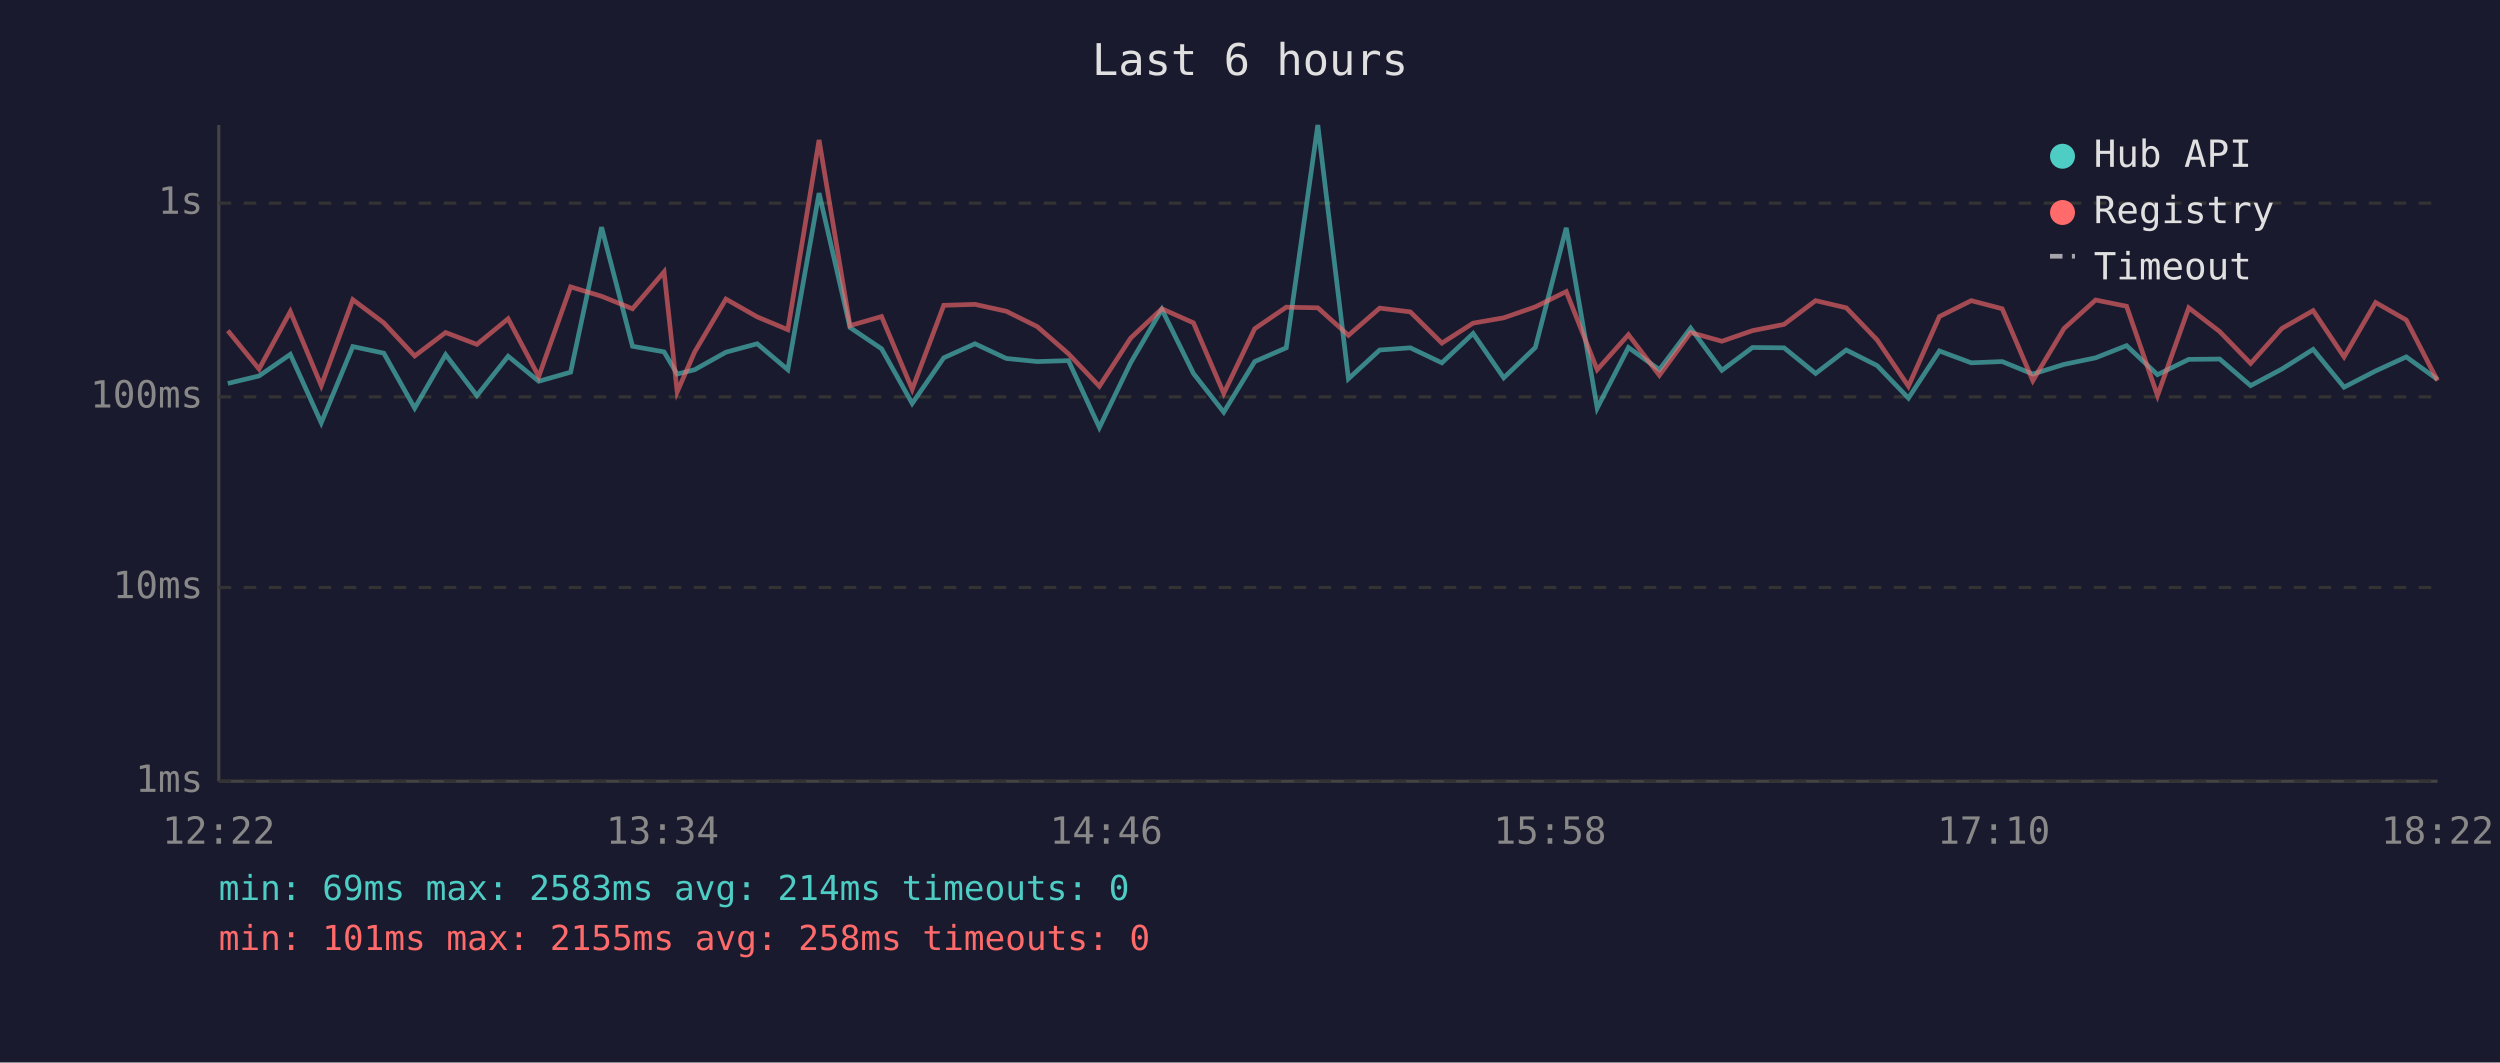
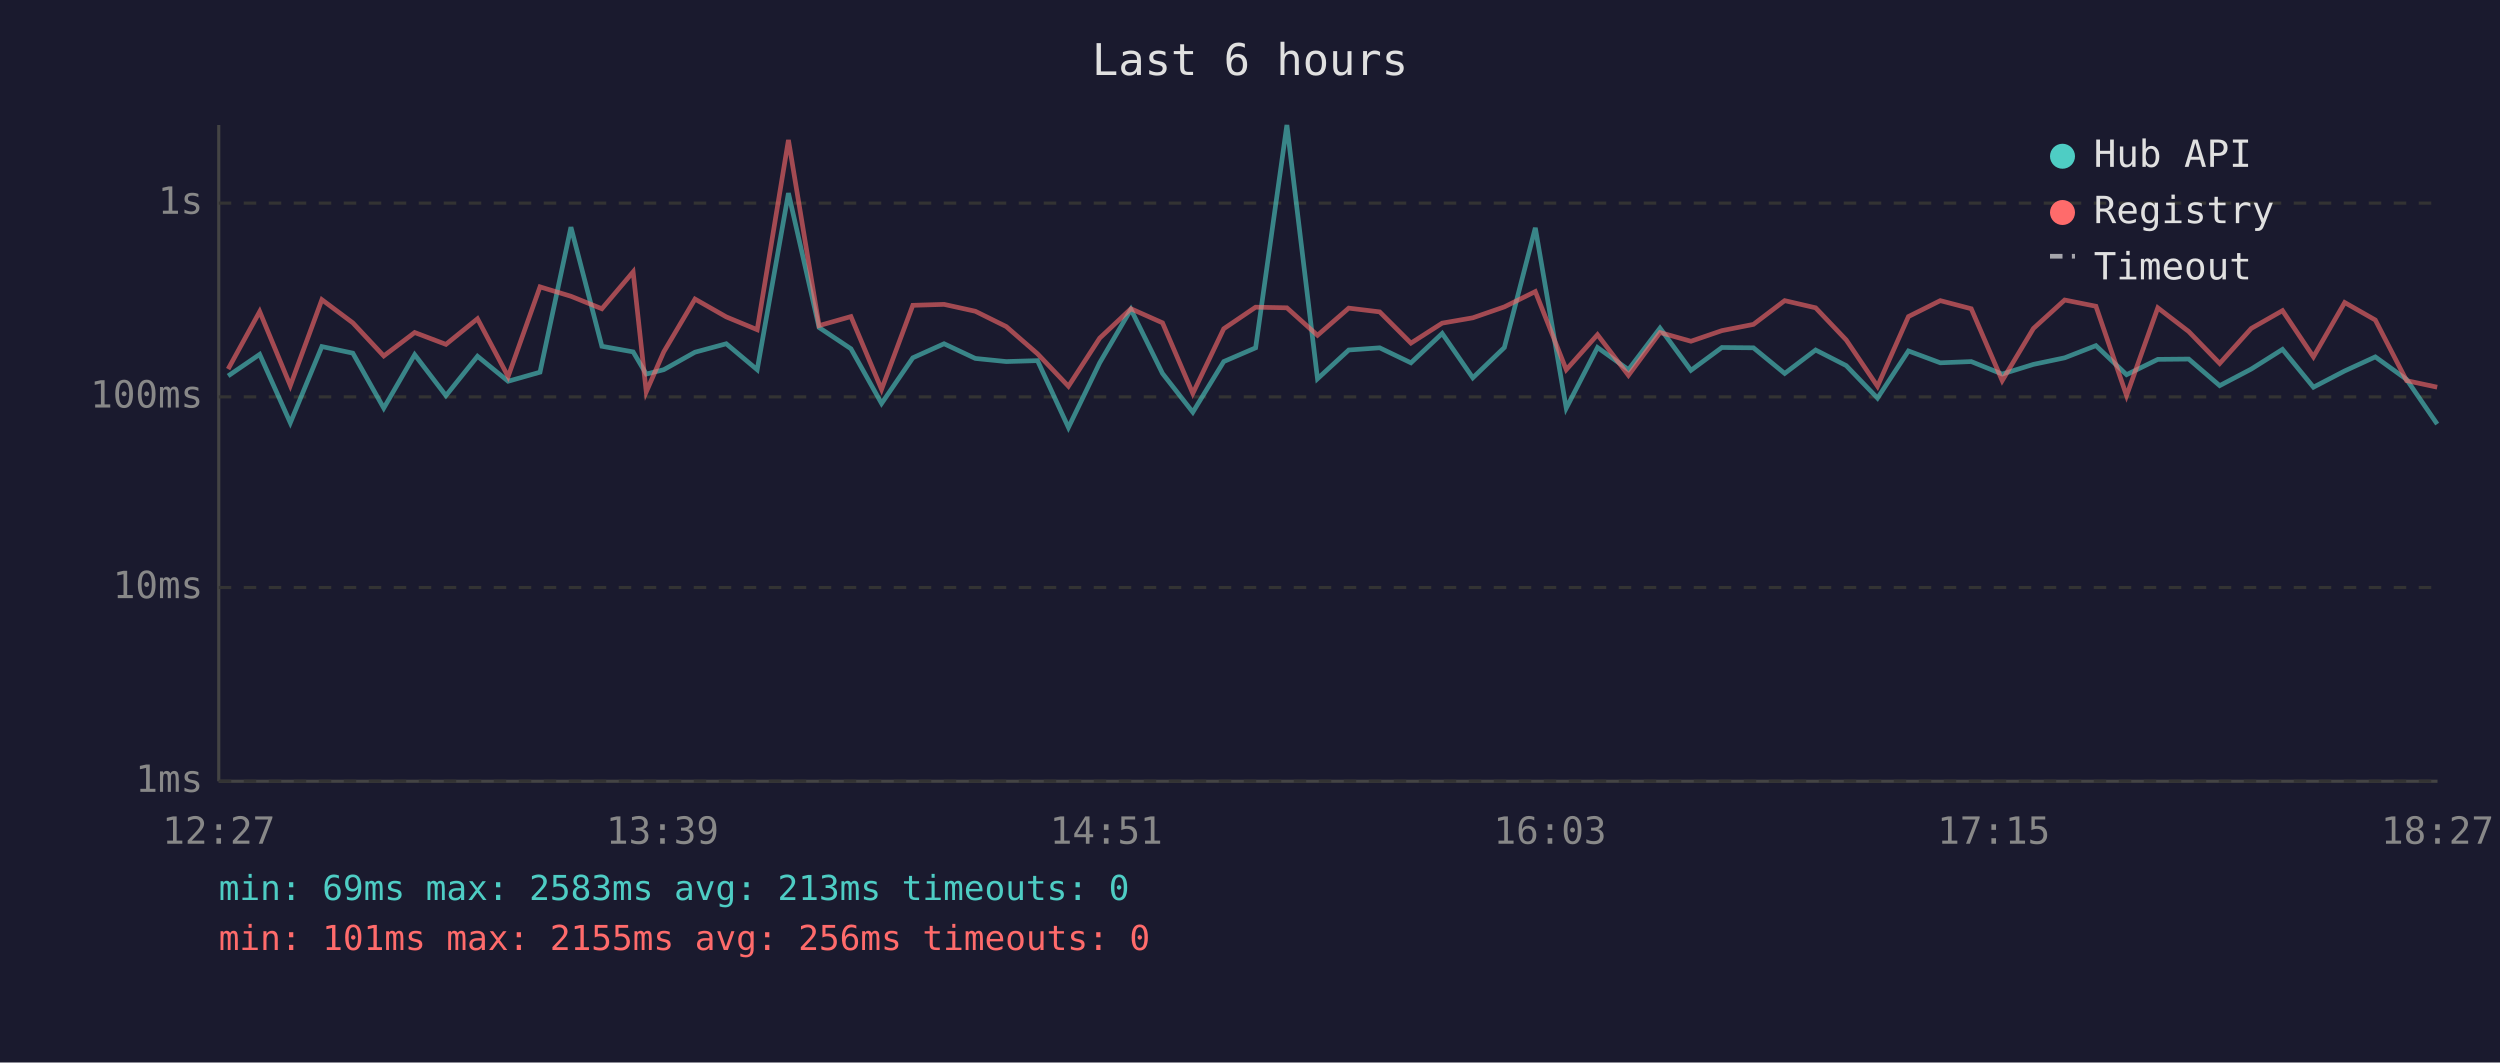
<svg xmlns="http://www.w3.org/2000/svg" viewBox="0 0 800 340" font-family="monospace" font-size="12">
  <rect width="800" height="340" fill="#1a1a2e" />
  <text x="400" y="24" fill="#e0e0e0" font-size="14" text-anchor="middle">Last 6 hours</text>
  <line x1="70" y1="40" x2="70" y2="250" stroke="#444" stroke-width="1" />
  <line x1="70" y1="250" x2="780" y2="250" stroke="#444" stroke-width="1" />
  <line x1="70" y1="250" x2="780" y2="250" stroke="#333" stroke-width="1" stroke-dasharray="4" />
  <text x="65" y="250" fill="#888" text-anchor="end" dominant-baseline="middle">1ms</text>
  <line x1="70" y1="188" x2="780" y2="188" stroke="#333" stroke-width="1" stroke-dasharray="4" />
  <text x="65" y="188" fill="#888" text-anchor="end" dominant-baseline="middle">10ms</text>
  <line x1="70" y1="127" x2="780" y2="127" stroke="#333" stroke-width="1" stroke-dasharray="4" />
  <text x="65" y="127" fill="#888" text-anchor="end" dominant-baseline="middle">100ms</text>
  <line x1="70" y1="65" x2="780" y2="65" stroke="#333" stroke-width="1" stroke-dasharray="4" />
  <text x="65" y="65" fill="#888" text-anchor="end" dominant-baseline="middle">1s</text>
-   <text x="70" y="270" fill="#888" text-anchor="middle">12:22</text>
-   <text x="212" y="270" fill="#888" text-anchor="middle">13:34</text>
-   <text x="354" y="270" fill="#888" text-anchor="middle">14:46</text>
-   <text x="496" y="270" fill="#888" text-anchor="middle">15:58</text>
-   <text x="638" y="270" fill="#888" text-anchor="middle">17:10</text>
-   <text x="780" y="270" fill="#888" text-anchor="middle">18:22</text>
-   <polyline points="72.9,122.7 82.9,120.3 92.9,113.4 102.8,135.3 112.9,110.9 122.8,113.0 132.7,130.6 142.6,113.5 152.6,126.6 162.6,114.0 172.4,122.0 182.6,119.1 192.5,72.7 202.4,110.8 212.5,112.6 216.7,119.7 222.3,118.3 232.3,112.7 242.3,110.0 252.1,118.3 262.1,61.8 272.0,104.8 282.1,111.6 291.9,129.1 302.0,114.5 312.0,110.0 322.0,114.7 331.9,115.7 341.9,115.4 351.8,136.8 361.8,116.1 371.8,99.0 381.9,119.5 391.6,131.9 401.5,115.7 411.6,111.3 421.7,40.0 431.5,121.2 441.5,112.0 451.3,111.3 461.4,116.1 471.4,106.7 481.2,120.9 491.3,111.2 501.2,72.9 511.1,130.6 521.1,111.2 531.0,118.3 541.0,105.0 551.0,118.5 560.8,111.2 570.9,111.3 581.0,119.5 590.8,112.0 600.7,117.0 610.7,127.4 620.6,112.3 630.8,116.1 640.7,115.7 650.5,119.7 660.5,116.6 670.6,114.5 680.5,110.6 690.4,119.9 700.4,115.0 710.3,114.9 720.2,123.4 730.2,118.1 740.2,111.8 750.1,123.9 760.2,118.7 770.0,114.2 780.0,121.4" fill="none" stroke="#4ecdc4" stroke-width="1.5" opacity="0.6" />
-   <polyline points="72.9,105.8 82.9,118.1 92.9,99.7 102.8,123.4 112.9,95.9 122.8,103.3 132.7,113.9 142.6,106.4 152.6,110.2 162.6,102.0 172.4,120.5 182.6,91.8 192.5,94.8 202.4,98.8 212.5,87.0 216.7,125.4 222.3,112.6 232.3,95.7 242.3,101.4 252.1,105.5 262.1,44.8 272.0,104.2 282.1,101.3 291.9,124.6 302.0,97.7 312.0,97.4 322.0,99.6 331.9,104.5 341.9,113.2 351.8,123.6 361.8,108.2 371.8,98.8 381.9,103.3 391.6,125.9 401.5,105.2 411.6,98.3 421.7,98.5 431.5,107.3 441.5,98.6 451.3,99.8 461.4,109.8 471.4,103.4 481.2,101.7 491.3,98.2 501.2,93.3 511.1,118.3 521.1,107.1 531.0,120.1 541.0,106.4 551.0,109.2 560.8,105.8 570.9,103.8 581.0,96.2 590.8,98.5 600.7,108.8 610.7,123.6 620.6,101.3 630.8,96.2 640.7,98.8 650.5,121.8 660.5,105.1 670.6,96.0 680.5,98.0 690.4,126.6 700.4,98.5 710.3,106.1 720.2,116.3 730.2,105.1 740.2,99.4 750.1,114.2 760.2,96.8 770.0,102.4 780.0,121.8" fill="none" stroke="#ff6b6b" stroke-width="1.5" opacity="0.6" />
+   <text x="70" y="270" fill="#888" text-anchor="middle">12:27</text>
+   <text x="212" y="270" fill="#888" text-anchor="middle">13:39</text>
+   <text x="354" y="270" fill="#888" text-anchor="middle">14:51</text>
+   <text x="496" y="270" fill="#888" text-anchor="middle">16:03</text>
+   <text x="638" y="270" fill="#888" text-anchor="middle">17:15</text>
+   <text x="780" y="270" fill="#888" text-anchor="middle">18:27</text>
+   <polyline points="73.0,120.3 83.1,113.4 92.9,135.3 103.0,110.9 112.9,113.0 122.8,130.6 132.7,113.5 142.7,126.6 152.8,114.0 162.6,122.0 172.8,119.1 182.7,72.7 192.6,110.8 202.6,112.6 206.8,119.7 212.4,118.3 222.4,112.7 232.4,110.0 242.3,118.3 252.3,61.8 262.1,104.8 272.3,111.6 282.1,129.1 292.1,114.5 302.1,110.0 312.1,114.7 322.0,115.7 332.0,115.4 341.9,136.8 351.9,116.1 361.9,99.0 372.0,119.5 381.7,131.9 391.6,115.7 401.8,111.3 411.8,40.0 421.6,121.2 431.6,112.0 441.5,111.3 451.5,116.1 461.5,106.7 471.3,120.9 481.4,111.2 491.3,72.9 501.2,130.6 511.2,111.2 521.1,118.3 531.2,105.0 541.1,118.5 551.0,111.2 561.1,111.3 571.1,119.5 581.0,112.0 590.8,117.0 600.8,127.4 610.7,112.3 620.9,116.1 630.8,115.7 640.7,119.7 650.7,116.6 660.7,114.5 670.7,110.6 680.5,119.9 690.5,115.0 700.4,114.9 710.3,123.4 720.4,118.1 730.4,111.8 740.3,123.9 750.3,118.7 760.1,114.2 770.1,121.4 779.9,135.7" fill="none" stroke="#4ecdc4" stroke-width="1.5" opacity="0.6" />
+   <polyline points="73.0,118.1 83.1,99.7 92.9,123.4 103.0,95.9 112.9,103.3 122.8,113.9 132.7,106.4 142.7,110.2 152.8,102.0 162.6,120.5 172.8,91.8 182.7,94.8 192.6,98.8 202.6,87.0 206.8,125.4 212.4,112.6 222.4,95.7 232.4,101.4 242.3,105.5 252.3,44.8 262.1,104.2 272.3,101.3 282.1,124.6 292.1,97.7 302.1,97.4 312.1,99.6 322.0,104.5 332.0,113.2 341.9,123.6 351.9,108.2 361.9,98.8 372.0,103.3 381.7,125.9 391.6,105.2 401.8,98.3 411.8,98.5 421.6,107.3 431.6,98.6 441.5,99.8 451.5,109.8 461.5,103.4 471.3,101.7 481.4,98.2 491.3,93.3 501.2,118.3 511.2,107.1 521.1,120.1 531.2,106.4 541.1,109.2 551.0,105.8 561.1,103.8 571.1,96.2 581.0,98.5 590.8,108.8 600.8,123.6 610.7,101.3 620.9,96.2 630.8,98.8 640.7,121.8 650.7,105.1 660.7,96.0 670.7,98.0 680.5,126.6 690.5,98.5 700.4,106.1 710.3,116.3 720.4,105.1 730.4,99.4 740.3,114.2 750.3,96.8 760.1,102.4 770.1,121.8 779.9,123.9" fill="none" stroke="#ff6b6b" stroke-width="1.5" opacity="0.6" />
  <circle cx="660" cy="50" r="4" fill="#4ecdc4" />
  <text x="670" y="50" fill="#e0e0e0" dominant-baseline="middle">Hub API</text>
  <circle cx="660" cy="68" r="4" fill="#ff6b6b" />
  <text x="670" y="68" fill="#e0e0e0" dominant-baseline="middle">Registry</text>
  <line x1="656" y1="82" x2="664" y2="82" stroke="#e0e0e0" stroke-width="1.5" stroke-dasharray="4,3" opacity="0.7" />
  <text x="670" y="86" fill="#e0e0e0" dominant-baseline="middle">Timeout</text>
-   <text x="70" y="288" fill="#4ecdc4" font-size="11">min: 69ms  max: 2583ms  avg: 214ms  timeouts: 0</text>
-   <text x="70" y="304" fill="#ff6b6b" font-size="11">min: 101ms  max: 2155ms  avg: 258ms  timeouts: 0</text>
+   <text x="70" y="288" fill="#4ecdc4" font-size="11">min: 69ms  max: 2583ms  avg: 213ms  timeouts: 0</text>
+   <text x="70" y="304" fill="#ff6b6b" font-size="11">min: 101ms  max: 2155ms  avg: 256ms  timeouts: 0</text>
</svg>
